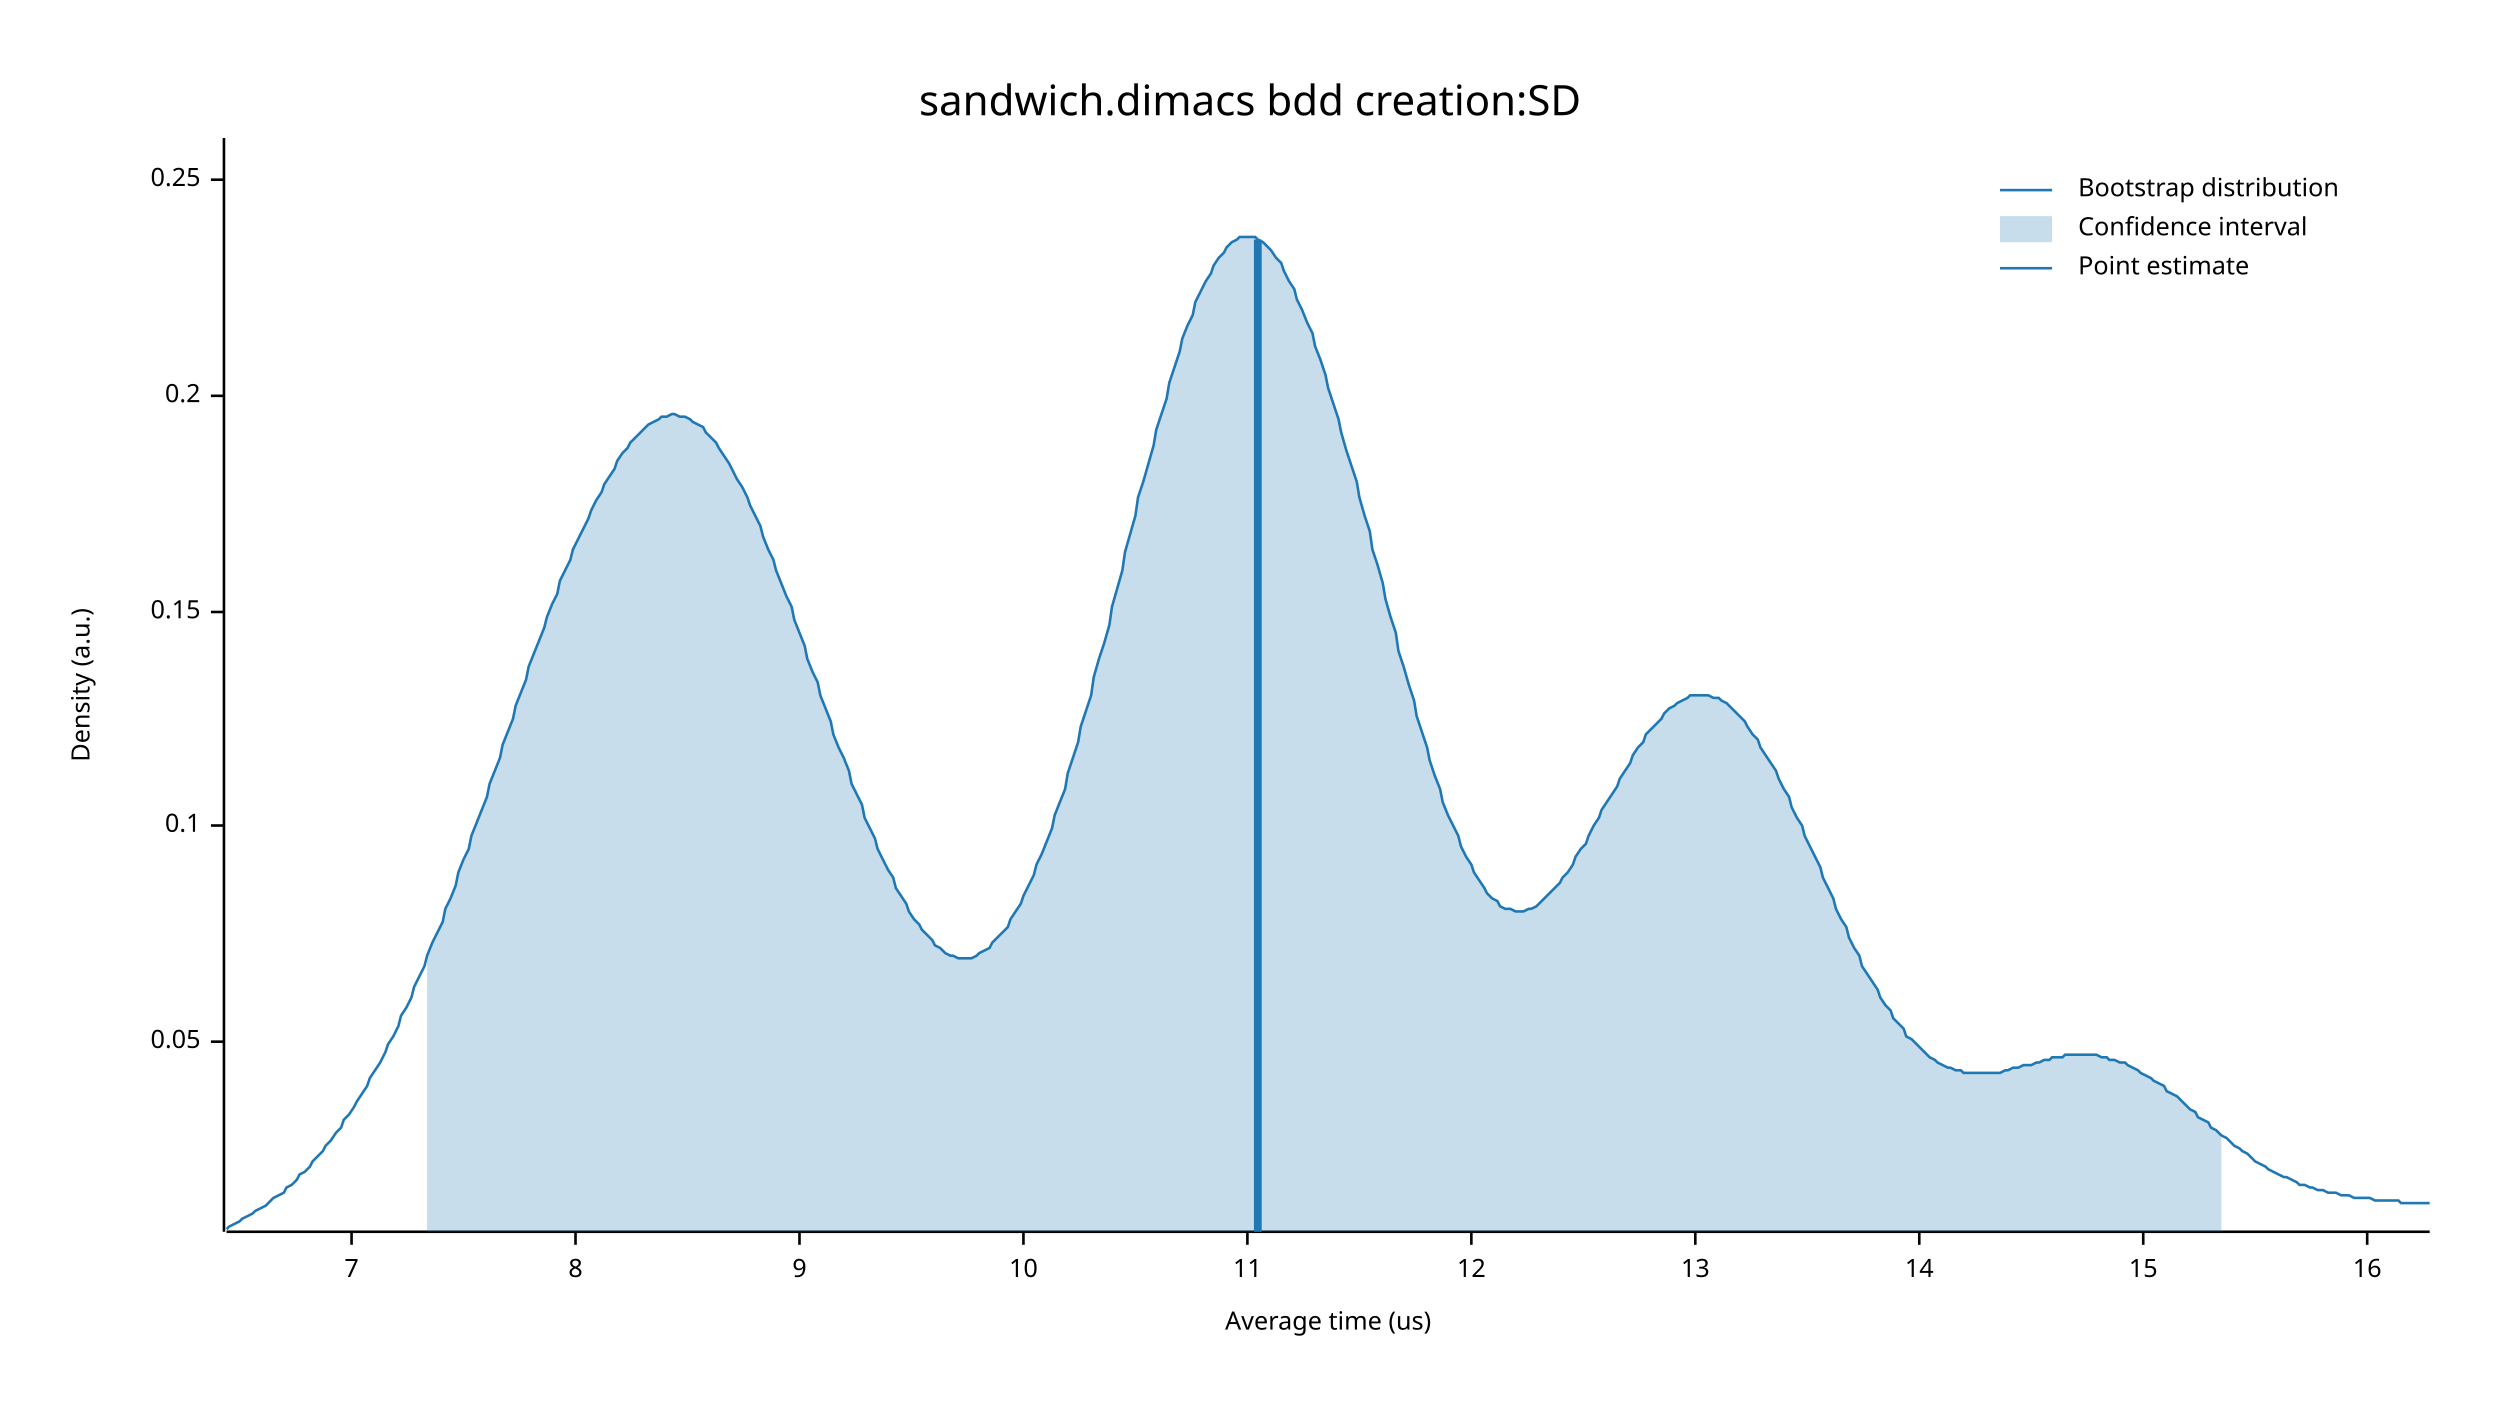
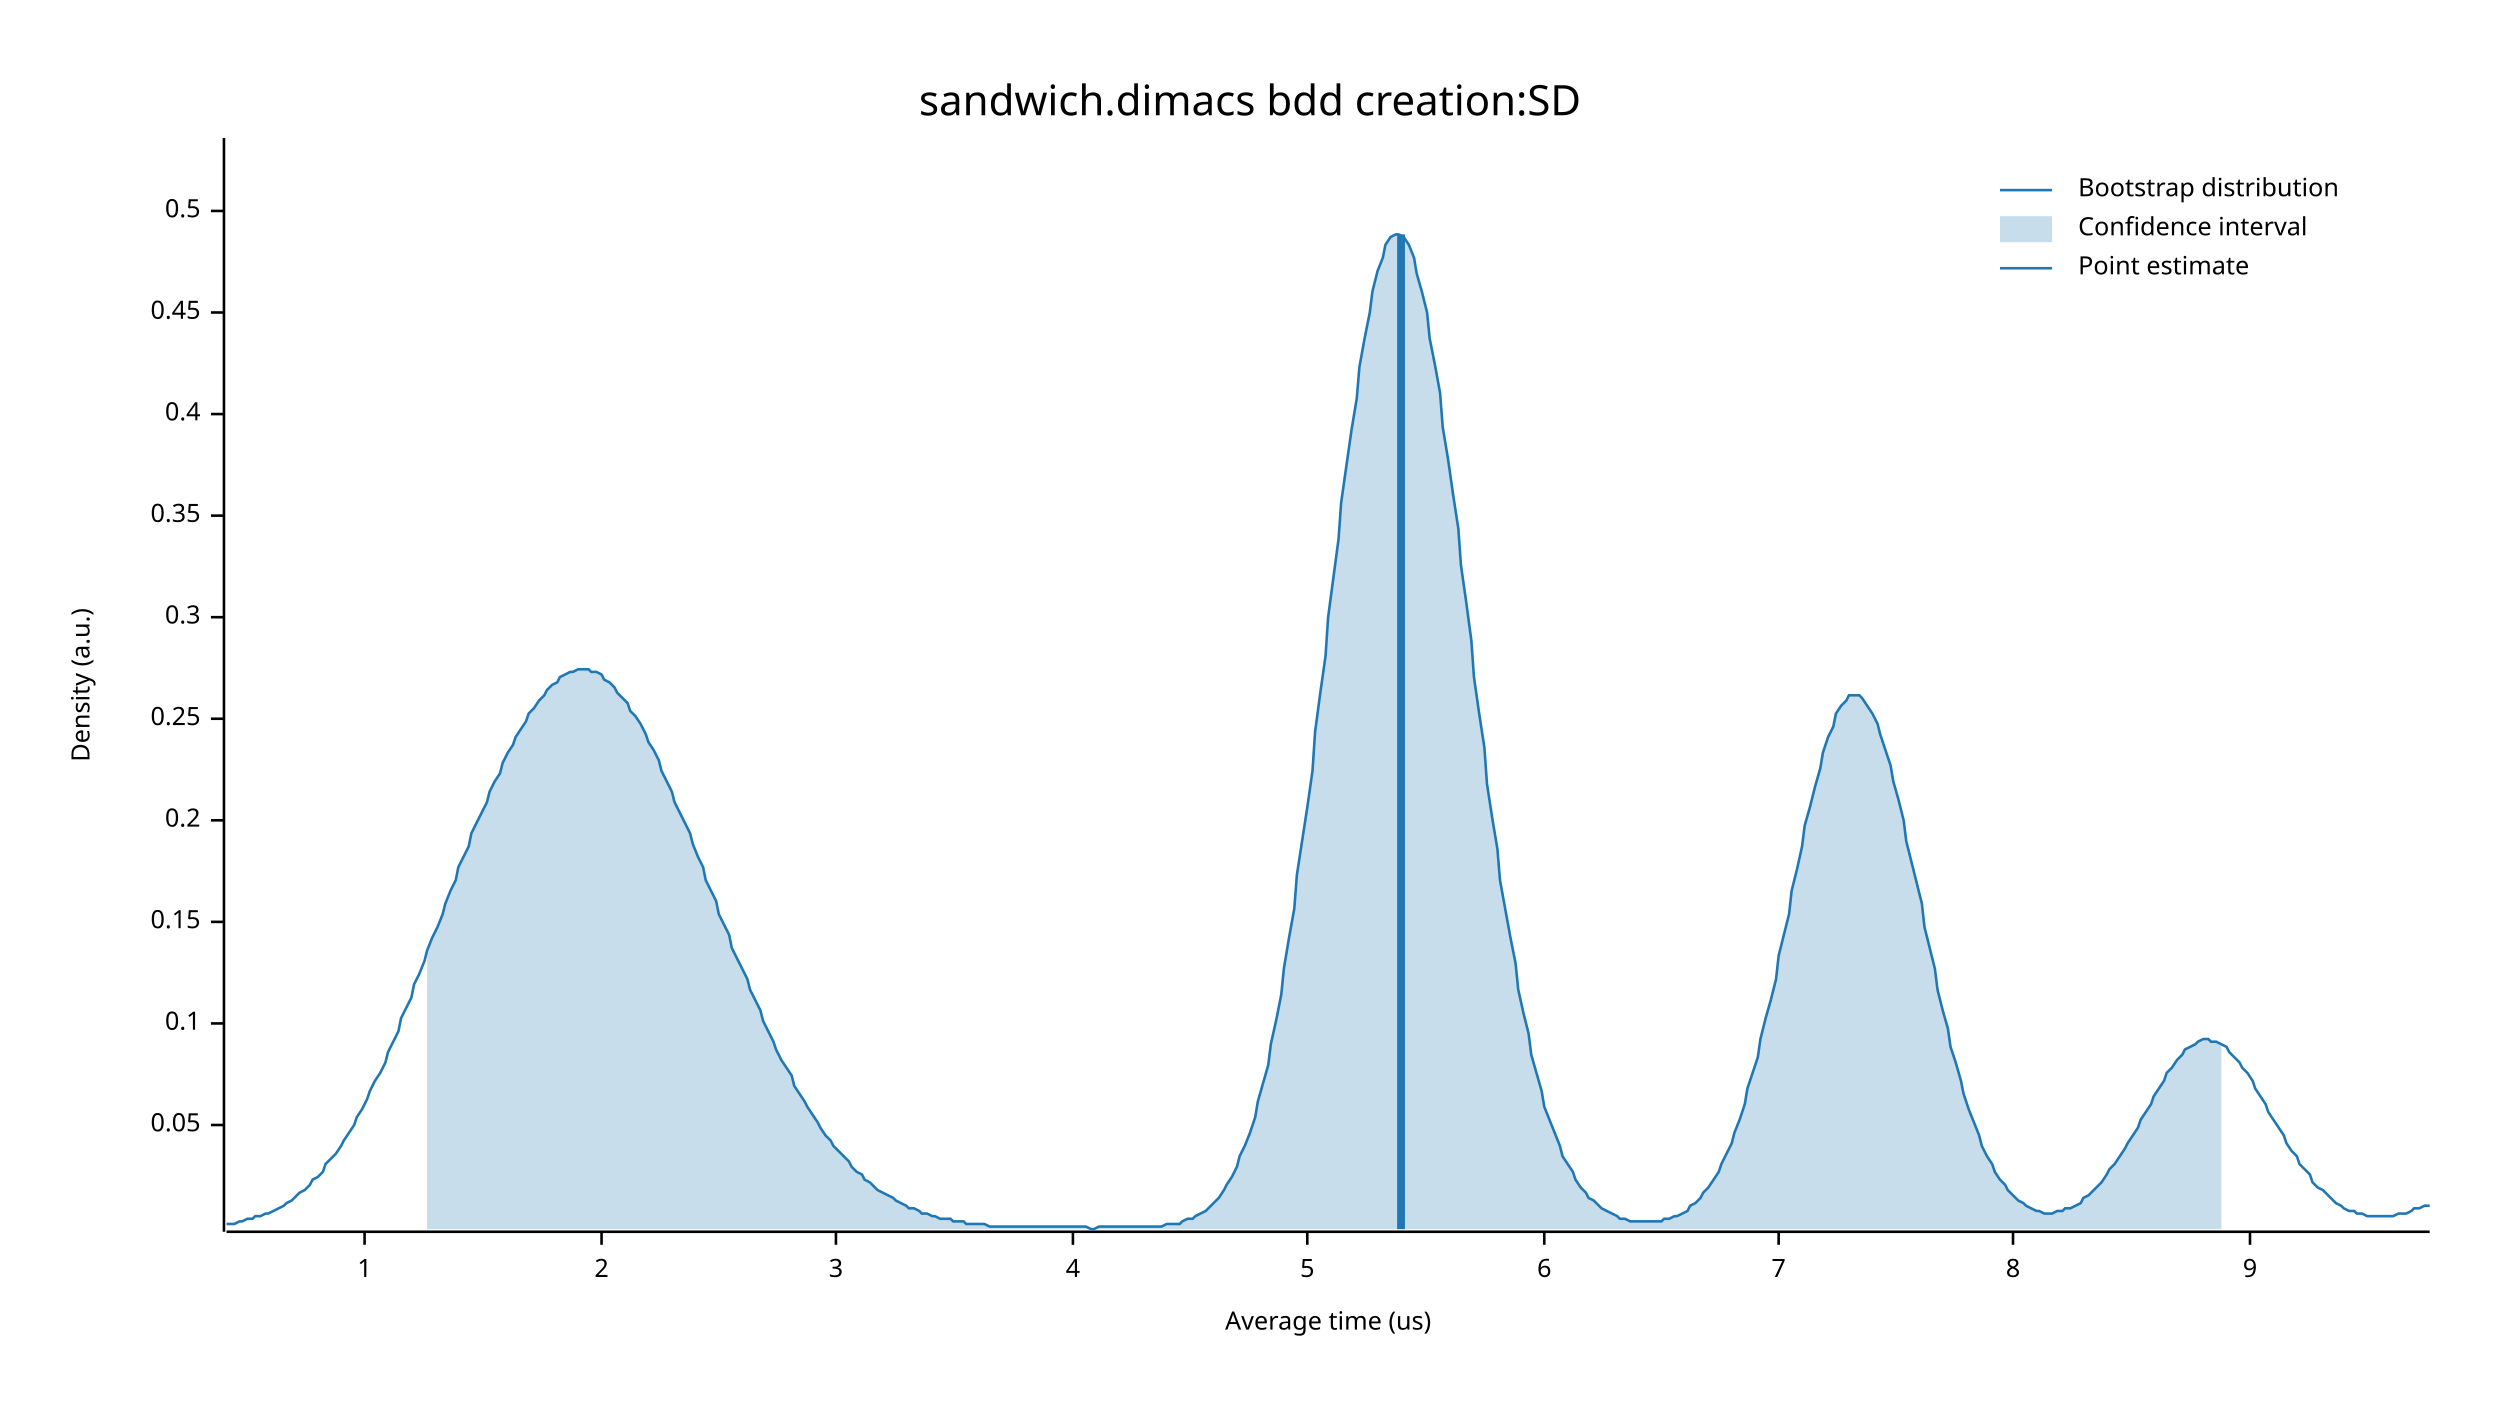
<svg xmlns="http://www.w3.org/2000/svg" width="960" height="540" viewBox="0 0 960 540">
  <text x="480" y="32" dy="0.76em" text-anchor="middle" font-family="sans-serif" font-size="16.129" opacity="1" fill="#000000">
sandwich.dimacs bdd creation:SD
</text>
  <text x="27" y="263" dy="0.76em" text-anchor="middle" font-family="sans-serif" font-size="9.677" opacity="1" fill="#000000" transform="rotate(270, 27, 263)">
Density (a.u.)
</text>
  <text x="510" y="513" dy="-0.5ex" text-anchor="middle" font-family="sans-serif" font-size="9.677" opacity="1" fill="#000000">
Average time (us)
</text>
  <polyline fill="none" opacity="1" stroke="#000000" stroke-width="1" points="86,53 86,473 " />
-   <text x="77" y="400" dy="0.5ex" text-anchor="end" font-family="sans-serif" font-size="9.677" opacity="1" fill="#000000">
+   <text x="77" y="432" dy="0.5ex" text-anchor="end" font-family="sans-serif" font-size="9.677" opacity="1" fill="#000000">
0.05
</text>
-   <polyline fill="none" opacity="1" stroke="#000000" stroke-width="1" points="81,400 86,400 " />
-   <text x="77" y="317" dy="0.5ex" text-anchor="end" font-family="sans-serif" font-size="9.677" opacity="1" fill="#000000">
+   <polyline fill="none" opacity="1" stroke="#000000" stroke-width="1" points="81,432 86,432 " />
+   <text x="77" y="393" dy="0.5ex" text-anchor="end" font-family="sans-serif" font-size="9.677" opacity="1" fill="#000000">
0.1
</text>
-   <polyline fill="none" opacity="1" stroke="#000000" stroke-width="1" points="81,317 86,317 " />
-   <text x="77" y="235" dy="0.5ex" text-anchor="end" font-family="sans-serif" font-size="9.677" opacity="1" fill="#000000">
+   <polyline fill="none" opacity="1" stroke="#000000" stroke-width="1" points="81,393 86,393 " />
+   <text x="77" y="354" dy="0.5ex" text-anchor="end" font-family="sans-serif" font-size="9.677" opacity="1" fill="#000000">
0.15
</text>
-   <polyline fill="none" opacity="1" stroke="#000000" stroke-width="1" points="81,235 86,235 " />
-   <text x="77" y="152" dy="0.5ex" text-anchor="end" font-family="sans-serif" font-size="9.677" opacity="1" fill="#000000">
+   <polyline fill="none" opacity="1" stroke="#000000" stroke-width="1" points="81,354 86,354 " />
+   <text x="77" y="315" dy="0.5ex" text-anchor="end" font-family="sans-serif" font-size="9.677" opacity="1" fill="#000000">
0.2
</text>
-   <polyline fill="none" opacity="1" stroke="#000000" stroke-width="1" points="81,152 86,152 " />
-   <text x="77" y="69" dy="0.5ex" text-anchor="end" font-family="sans-serif" font-size="9.677" opacity="1" fill="#000000">
+   <polyline fill="none" opacity="1" stroke="#000000" stroke-width="1" points="81,315 86,315 " />
+   <text x="77" y="276" dy="0.5ex" text-anchor="end" font-family="sans-serif" font-size="9.677" opacity="1" fill="#000000">
0.25
</text>
-   <polyline fill="none" opacity="1" stroke="#000000" stroke-width="1" points="81,69 86,69 " />
+   <polyline fill="none" opacity="1" stroke="#000000" stroke-width="1" points="81,276 86,276 " />
+   <text x="77" y="237" dy="0.5ex" text-anchor="end" font-family="sans-serif" font-size="9.677" opacity="1" fill="#000000">
+ 0.3
+ </text>
+   <polyline fill="none" opacity="1" stroke="#000000" stroke-width="1" points="81,237 86,237 " />
+   <text x="77" y="198" dy="0.5ex" text-anchor="end" font-family="sans-serif" font-size="9.677" opacity="1" fill="#000000">
+ 0.35
+ </text>
+   <polyline fill="none" opacity="1" stroke="#000000" stroke-width="1" points="81,198 86,198 " />
+   <text x="77" y="159" dy="0.5ex" text-anchor="end" font-family="sans-serif" font-size="9.677" opacity="1" fill="#000000">
+ 0.4
+ </text>
+   <polyline fill="none" opacity="1" stroke="#000000" stroke-width="1" points="81,159 86,159 " />
+   <text x="77" y="120" dy="0.5ex" text-anchor="end" font-family="sans-serif" font-size="9.677" opacity="1" fill="#000000">
+ 0.45
+ </text>
+   <polyline fill="none" opacity="1" stroke="#000000" stroke-width="1" points="81,120 86,120 " />
+   <text x="77" y="81" dy="0.5ex" text-anchor="end" font-family="sans-serif" font-size="9.677" opacity="1" fill="#000000">
+ 0.5
+ </text>
+   <polyline fill="none" opacity="1" stroke="#000000" stroke-width="1" points="81,81 86,81 " />
  <polyline fill="none" opacity="1" stroke="#000000" stroke-width="1" points="87,473 933,473 " />
-   <text x="135" y="483" dy="0.76em" text-anchor="middle" font-family="sans-serif" font-size="9.677" opacity="1" fill="#000000">
+   <text x="140" y="483" dy="0.76em" text-anchor="middle" font-family="sans-serif" font-size="9.677" opacity="1" fill="#000000">
+ 1
+ </text>
+   <polyline fill="none" opacity="1" stroke="#000000" stroke-width="1" points="140,473 140,478 " />
+   <text x="231" y="483" dy="0.76em" text-anchor="middle" font-family="sans-serif" font-size="9.677" opacity="1" fill="#000000">
+ 2
+ </text>
+   <polyline fill="none" opacity="1" stroke="#000000" stroke-width="1" points="231,473 231,478 " />
+   <text x="321" y="483" dy="0.76em" text-anchor="middle" font-family="sans-serif" font-size="9.677" opacity="1" fill="#000000">
+ 3
+ </text>
+   <polyline fill="none" opacity="1" stroke="#000000" stroke-width="1" points="321,473 321,478 " />
+   <text x="412" y="483" dy="0.76em" text-anchor="middle" font-family="sans-serif" font-size="9.677" opacity="1" fill="#000000">
+ 4
+ </text>
+   <polyline fill="none" opacity="1" stroke="#000000" stroke-width="1" points="412,473 412,478 " />
+   <text x="502" y="483" dy="0.76em" text-anchor="middle" font-family="sans-serif" font-size="9.677" opacity="1" fill="#000000">
+ 5
+ </text>
+   <polyline fill="none" opacity="1" stroke="#000000" stroke-width="1" points="502,473 502,478 " />
+   <text x="593" y="483" dy="0.76em" text-anchor="middle" font-family="sans-serif" font-size="9.677" opacity="1" fill="#000000">
+ 6
+ </text>
+   <polyline fill="none" opacity="1" stroke="#000000" stroke-width="1" points="593,473 593,478 " />
+   <text x="683" y="483" dy="0.76em" text-anchor="middle" font-family="sans-serif" font-size="9.677" opacity="1" fill="#000000">
7
</text>
-   <polyline fill="none" opacity="1" stroke="#000000" stroke-width="1" points="135,473 135,478 " />
-   <text x="221" y="483" dy="0.76em" text-anchor="middle" font-family="sans-serif" font-size="9.677" opacity="1" fill="#000000">
+   <polyline fill="none" opacity="1" stroke="#000000" stroke-width="1" points="683,473 683,478 " />
+   <text x="773" y="483" dy="0.76em" text-anchor="middle" font-family="sans-serif" font-size="9.677" opacity="1" fill="#000000">
8
</text>
-   <polyline fill="none" opacity="1" stroke="#000000" stroke-width="1" points="221,473 221,478 " />
-   <text x="307" y="483" dy="0.76em" text-anchor="middle" font-family="sans-serif" font-size="9.677" opacity="1" fill="#000000">
+   <polyline fill="none" opacity="1" stroke="#000000" stroke-width="1" points="773,473 773,478 " />
+   <text x="864" y="483" dy="0.76em" text-anchor="middle" font-family="sans-serif" font-size="9.677" opacity="1" fill="#000000">
9
</text>
-   <polyline fill="none" opacity="1" stroke="#000000" stroke-width="1" points="307,473 307,478 " />
-   <text x="393" y="483" dy="0.76em" text-anchor="middle" font-family="sans-serif" font-size="9.677" opacity="1" fill="#000000">
- 10
- </text>
-   <polyline fill="none" opacity="1" stroke="#000000" stroke-width="1" points="393,473 393,478 " />
-   <text x="479" y="483" dy="0.76em" text-anchor="middle" font-family="sans-serif" font-size="9.677" opacity="1" fill="#000000">
- 11
- </text>
-   <polyline fill="none" opacity="1" stroke="#000000" stroke-width="1" points="479,473 479,478 " />
-   <text x="565" y="483" dy="0.76em" text-anchor="middle" font-family="sans-serif" font-size="9.677" opacity="1" fill="#000000">
- 12
- </text>
-   <polyline fill="none" opacity="1" stroke="#000000" stroke-width="1" points="565,473 565,478 " />
-   <text x="651" y="483" dy="0.76em" text-anchor="middle" font-family="sans-serif" font-size="9.677" opacity="1" fill="#000000">
- 13
- </text>
-   <polyline fill="none" opacity="1" stroke="#000000" stroke-width="1" points="651,473 651,478 " />
-   <text x="737" y="483" dy="0.76em" text-anchor="middle" font-family="sans-serif" font-size="9.677" opacity="1" fill="#000000">
- 14
- </text>
-   <polyline fill="none" opacity="1" stroke="#000000" stroke-width="1" points="737,473 737,478 " />
-   <text x="823" y="483" dy="0.76em" text-anchor="middle" font-family="sans-serif" font-size="9.677" opacity="1" fill="#000000">
- 15
- </text>
-   <polyline fill="none" opacity="1" stroke="#000000" stroke-width="1" points="823,473 823,478 " />
-   <text x="909" y="483" dy="0.76em" text-anchor="middle" font-family="sans-serif" font-size="9.677" opacity="1" fill="#000000">
- 16
- </text>
-   <polyline fill="none" opacity="1" stroke="#000000" stroke-width="1" points="909,473 909,478 " />
-   <polyline fill="none" opacity="1" stroke="#1F78B4" stroke-width="1" points="87,472 88,471 90,470 92,469 93,468 95,467 97,466 98,465 100,464 102,463 103,462 105,460 107,459 109,458 110,456 112,455 114,453 115,451 117,450 119,448 120,446 122,444 124,442 125,440 127,438 129,435 131,433 132,430 134,428 136,425 137,423 139,420 141,417 142,414 144,411 146,408 148,404 149,401 151,398 153,394 154,390 156,387 158,383 159,379 161,375 163,371 164,367 166,362 168,358 170,354 171,349 173,345 175,340 176,335 178,330 180,326 181,321 183,316 185,311 187,306 188,301 190,296 192,291 193,286 195,281 197,276 198,271 200,266 202,261 203,256 205,251 207,246 209,241 210,237 212,232 214,228 215,223 217,219 219,215 220,211 222,207 224,203 226,199 227,196 229,192 231,189 232,186 234,183 236,180 237,177 239,174 241,172 242,170 244,168 246,166 248,164 249,163 251,162 253,161 254,160 256,160 258,159 259,159 261,160 263,160 265,161 266,162 268,163 270,164 271,166 273,168 275,170 276,172 278,175 280,178 281,180 283,184 285,187 287,191 288,194 290,198 292,202 293,206 295,211 297,215 298,219 300,224 302,229 304,233 305,238 307,243 309,248 310,253 312,258 314,262 315,267 317,272 319,277 320,282 322,287 324,291 326,296 327,301 329,305 331,309 332,314 334,318 336,322 337,326 339,330 341,334 343,337 344,341 346,344 348,347 349,350 351,353 353,355 354,357 356,359 358,361 359,363 361,364 363,366 365,367 366,367 368,368 370,368 371,368 373,368 375,367 376,366 378,365 380,364 381,362 383,360 385,358 387,356 388,353 390,350 392,347 393,344 395,340 397,336 398,332 400,328 402,323 404,318 405,313 407,308 409,303 410,297 412,291 414,285 415,279 417,273 419,267 420,260 422,253 424,247 426,240 427,233 429,226 431,219 432,212 434,205 436,198 437,191 439,185 441,178 443,171 444,165 446,159 448,153 449,147 451,141 453,135 454,130 456,125 458,121 459,116 461,112 463,108 465,105 466,102 468,99 470,97 471,95 473,93 475,92 476,91 478,91 480,91 482,91 483,92 485,93 487,95 488,96 490,99 492,101 493,104 495,108 497,111 498,115 500,119 502,124 504,128 505,133 507,138 509,144 510,149 512,155 514,161 515,166 517,173 519,179 521,185 522,191 524,198 526,204 527,211 529,217 531,224 532,230 534,237 536,243 537,250 539,256 541,263 543,269 544,275 546,281 548,287 549,292 551,298 553,303 554,308 556,313 558,317 560,321 561,325 563,329 565,332 566,335 568,338 570,341 571,343 573,345 575,346 576,348 578,349 580,349 582,350 583,350 585,350 587,349 588,349 590,348 592,346 593,345 595,343 597,341 599,339 600,337 602,335 604,332 605,329 607,326 609,324 610,321 612,317 614,314 615,311 617,308 619,305 621,302 622,299 624,296 626,293 627,290 629,287 631,285 632,282 634,280 636,278 638,276 639,274 641,272 643,271 644,270 646,269 648,268 649,267 651,267 653,267 654,267 656,267 658,268 660,268 661,269 663,270 665,272 666,273 668,275 670,277 671,279 673,282 675,284 676,287 678,290 680,293 682,296 683,299 685,303 687,306 688,310 690,314 692,317 693,321 695,325 697,329 699,333 700,337 702,341 704,345 705,349 707,353 709,356 710,360 712,364 714,367 715,371 717,374 719,377 721,380 722,383 724,386 726,388 727,391 729,393 731,395 732,398 734,399 736,401 738,403 739,404 741,406 743,407 744,408 746,409 748,410 749,410 751,411 753,411 754,412 756,412 758,412 760,412 761,412 763,412 765,412 766,412 768,412 770,411 771,411 773,410 775,410 777,409 778,409 780,409 782,408 783,408 785,407 787,407 788,406 790,406 792,406 793,405 795,405 797,405 799,405 800,405 802,405 804,405 805,405 807,406 809,406 810,407 812,407 814,408 816,408 817,409 819,410 821,411 822,412 824,413 826,414 827,415 829,416 831,417 832,419 834,420 836,421 838,423 839,424 841,426 843,427 844,429 846,430 848,431 849,433 851,434 853,436 855,437 856,438 858,440 860,441 861,442 863,443 865,445 866,446 868,447 870,448 871,449 873,450 875,451 877,452 878,452 880,453 882,454 883,455 885,455 887,456 888,456 890,457 892,457 894,458 895,458 897,458 899,459 900,459 902,459 904,460 905,460 907,460 909,460 910,460 912,461 914,461 916,461 917,461 919,461 921,461 922,462 924,462 926,462 927,462 929,462 931,462 933,462 " />
-   <polygon opacity="0.25" fill="#1F78B4" points="164,367 166,362 168,358 170,354 171,349 173,345 175,340 176,335 178,330 180,326 181,321 183,316 185,311 187,306 188,301 190,296 192,291 193,286 195,281 197,276 198,271 200,266 202,261 203,256 205,251 207,246 209,241 210,237 212,232 214,228 215,223 217,219 219,215 220,211 222,207 224,203 226,199 227,196 229,192 231,189 232,186 234,183 236,180 237,177 239,174 241,172 242,170 244,168 246,166 248,164 249,163 251,162 253,161 254,160 256,160 258,159 259,159 261,160 263,160 265,161 266,162 268,163 270,164 271,166 273,168 275,170 276,172 278,175 280,178 281,180 283,184 285,187 287,191 288,194 290,198 292,202 293,206 295,211 297,215 298,219 300,224 302,229 304,233 305,238 307,243 309,248 310,253 312,258 314,262 315,267 317,272 319,277 320,282 322,287 324,291 326,296 327,301 329,305 331,309 332,314 334,318 336,322 337,326 339,330 341,334 343,337 344,341 346,344 348,347 349,350 351,353 353,355 354,357 356,359 358,361 359,363 361,364 363,366 365,367 366,367 368,368 370,368 371,368 373,368 375,367 376,366 378,365 380,364 381,362 383,360 385,358 387,356 388,353 390,350 392,347 393,344 395,340 397,336 398,332 400,328 402,323 404,318 405,313 407,308 409,303 410,297 412,291 414,285 415,279 417,273 419,267 420,260 422,253 424,247 426,240 427,233 429,226 431,219 432,212 434,205 436,198 437,191 439,185 441,178 443,171 444,165 446,159 448,153 449,147 451,141 453,135 454,130 456,125 458,121 459,116 461,112 463,108 465,105 466,102 468,99 470,97 471,95 473,93 475,92 476,91 478,91 480,91 482,91 483,92 485,93 487,95 488,96 490,99 492,101 493,104 495,108 497,111 498,115 500,119 502,124 504,128 505,133 507,138 509,144 510,149 512,155 514,161 515,166 517,173 519,179 521,185 522,191 524,198 526,204 527,211 529,217 531,224 532,230 534,237 536,243 537,250 539,256 541,263 543,269 544,275 546,281 548,287 549,292 551,298 553,303 554,308 556,313 558,317 560,321 561,325 563,329 565,332 566,335 568,338 570,341 571,343 573,345 575,346 576,348 578,349 580,349 582,350 583,350 585,350 587,349 588,349 590,348 592,346 593,345 595,343 597,341 599,339 600,337 602,335 604,332 605,329 607,326 609,324 610,321 612,317 614,314 615,311 617,308 619,305 621,302 622,299 624,296 626,293 627,290 629,287 631,285 632,282 634,280 636,278 638,276 639,274 641,272 643,271 644,270 646,269 648,268 649,267 651,267 653,267 654,267 656,267 658,268 660,268 661,269 663,270 665,272 666,273 668,275 670,277 671,279 673,282 675,284 676,287 678,290 680,293 682,296 683,299 685,303 687,306 688,310 690,314 692,317 693,321 695,325 697,329 699,333 700,337 702,341 704,345 705,349 707,353 709,356 710,360 712,364 714,367 715,371 717,374 719,377 721,380 722,383 724,386 726,388 727,391 729,393 731,395 732,398 734,399 736,401 738,403 739,404 741,406 743,407 744,408 746,409 748,410 749,410 751,411 753,411 754,412 756,412 758,412 760,412 761,412 763,412 765,412 766,412 768,412 770,411 771,411 773,410 775,410 777,409 778,409 780,409 782,408 783,408 785,407 787,407 788,406 790,406 792,406 793,405 795,405 797,405 799,405 800,405 802,405 804,405 805,405 807,406 809,406 810,407 812,407 814,408 816,408 817,409 819,410 821,411 822,412 824,413 826,414 827,415 829,416 831,417 832,419 834,420 836,421 838,423 839,424 841,426 843,427 844,429 846,430 848,431 849,433 851,434 853,436 853,473 164,473 " />
-   <polyline fill="none" opacity="1" stroke="#1F78B4" stroke-width="3" points="483,473 483,92 " />
+   <polyline fill="none" opacity="1" stroke="#000000" stroke-width="1" points="864,473 864,478 " />
+   <polyline fill="none" opacity="1" stroke="#1F78B4" stroke-width="1" points="87,470 88,470 90,470 92,469 93,469 95,468 97,468 98,467 100,467 102,466 103,466 105,465 107,464 109,463 110,462 112,461 114,459 115,458 117,457 119,455 120,453 122,452 124,450 125,447 127,445 129,443 131,440 132,438 134,435 136,432 137,429 139,426 141,422 142,419 144,415 146,412 148,408 149,404 151,400 153,396 154,391 156,387 158,383 159,378 161,374 163,369 164,365 166,360 168,356 170,351 171,347 173,342 175,338 176,333 178,329 180,325 181,320 183,316 185,312 187,308 188,304 190,300 192,297 193,293 195,289 197,286 198,283 200,280 202,277 203,274 205,272 207,269 209,267 210,265 212,263 214,262 215,260 217,259 219,258 220,258 222,257 224,257 226,257 227,258 229,258 231,259 232,261 234,262 236,264 237,266 239,268 241,270 242,273 244,275 246,278 248,282 249,285 251,288 253,292 254,296 256,300 258,304 259,308 261,312 263,316 265,320 266,324 268,329 270,333 271,338 273,342 275,346 276,351 278,355 280,359 281,364 283,368 285,372 287,376 288,380 290,384 292,388 293,392 295,396 297,400 298,403 300,407 302,410 304,413 305,417 307,420 309,423 310,425 312,428 314,431 315,433 317,436 319,438 320,440 322,442 324,444 326,446 327,448 329,450 331,451 332,453 334,454 336,456 337,457 339,458 341,459 343,460 344,461 346,462 348,463 349,464 351,464 353,465 354,466 356,466 358,467 359,467 361,468 363,468 365,468 366,469 368,469 370,469 371,470 373,470 375,470 376,470 378,470 380,471 381,471 383,471 385,471 387,471 388,471 390,471 392,471 393,471 395,471 397,471 398,471 400,471 402,471 404,471 405,471 407,471 409,471 410,471 412,471 414,471 415,471 417,471 419,472 420,472 422,471 424,471 426,471 427,471 429,471 431,471 432,471 434,471 436,471 437,471 439,471 441,471 443,471 444,471 446,471 448,470 449,470 451,470 453,470 454,469 456,468 458,468 459,467 461,466 463,465 465,463 466,462 468,460 470,457 471,455 473,452 475,448 476,444 478,440 480,435 482,429 483,423 485,416 487,409 488,401 490,392 492,382 493,372 495,360 497,349 498,336 500,323 502,310 504,296 505,281 507,266 509,252 510,237 512,222 514,207 515,193 517,179 519,165 521,153 522,141 524,130 526,120 527,112 529,104 531,99 532,94 534,91 536,90 537,90 539,91 541,94 543,99 544,105 546,112 548,120 549,130 551,140 553,151 554,164 556,176 558,190 560,203 561,217 563,231 565,246 566,260 568,274 570,287 571,301 573,314 575,326 576,338 578,349 580,360 582,370 583,380 585,389 587,397 588,405 590,412 592,419 593,425 595,430 597,435 599,440 600,444 602,447 604,450 605,453 607,456 609,458 610,460 612,461 614,463 615,464 617,465 619,466 621,467 622,468 624,468 626,469 627,469 629,469 631,469 632,469 634,469 636,469 638,469 639,468 641,468 643,467 644,467 646,466 648,465 649,463 651,462 653,460 654,458 656,456 658,453 660,450 661,447 663,443 665,439 666,435 668,430 670,424 671,418 673,412 675,406 676,399 678,391 680,384 682,376 683,367 685,359 687,351 688,342 690,334 692,325 693,317 695,310 697,302 699,295 700,289 702,283 704,279 705,274 707,271 709,269 710,267 712,267 714,267 715,268 717,271 719,274 721,278 722,282 724,288 726,294 727,300 729,307 731,315 732,323 734,331 736,339 738,347 739,356 741,364 743,372 744,380 746,388 748,395 749,402 751,408 753,415 754,420 756,426 758,431 760,436 761,440 763,444 765,447 766,450 768,453 770,455 771,457 773,459 775,461 777,462 778,463 780,464 782,465 783,465 785,466 787,466 788,466 790,465 792,465 793,464 795,464 797,463 799,462 800,460 802,459 804,457 805,456 807,454 809,451 810,449 812,447 814,444 816,441 817,439 819,436 821,433 822,430 824,427 826,424 827,421 829,418 831,415 832,412 834,410 836,407 838,405 839,403 841,402 843,401 844,400 846,399 848,399 849,400 851,400 853,401 855,402 856,404 858,406 860,408 861,410 863,412 865,415 866,418 868,421 870,424 871,427 873,430 875,433 877,436 878,439 880,442 882,444 883,447 885,449 887,451 888,454 890,456 892,457 894,459 895,460 897,462 899,463 900,464 902,465 904,465 905,466 907,466 909,467 910,467 912,467 914,467 916,467 917,467 919,467 921,466 922,466 924,466 926,465 927,464 929,464 931,463 933,463 " />
+   <polygon opacity="0.25" fill="#1F78B4" points="164,365 166,360 168,356 170,351 171,347 173,342 175,338 176,333 178,329 180,325 181,320 183,316 185,312 187,308 188,304 190,300 192,297 193,293 195,289 197,286 198,283 200,280 202,277 203,274 205,272 207,269 209,267 210,265 212,263 214,262 215,260 217,259 219,258 220,258 222,257 224,257 226,257 227,258 229,258 231,259 232,261 234,262 236,264 237,266 239,268 241,270 242,273 244,275 246,278 248,282 249,285 251,288 253,292 254,296 256,300 258,304 259,308 261,312 263,316 265,320 266,324 268,329 270,333 271,338 273,342 275,346 276,351 278,355 280,359 281,364 283,368 285,372 287,376 288,380 290,384 292,388 293,392 295,396 297,400 298,403 300,407 302,410 304,413 305,417 307,420 309,423 310,425 312,428 314,431 315,433 317,436 319,438 320,440 322,442 324,444 326,446 327,448 329,450 331,451 332,453 334,454 336,456 337,457 339,458 341,459 343,460 344,461 346,462 348,463 349,464 351,464 353,465 354,466 356,466 358,467 359,467 361,468 363,468 365,468 366,469 368,469 370,469 371,470 373,470 375,470 376,470 378,470 380,471 381,471 383,471 385,471 387,471 388,471 390,471 392,471 393,471 395,471 397,471 398,471 400,471 402,471 404,471 405,471 407,471 409,471 410,471 412,471 414,471 415,471 417,471 419,472 420,472 422,471 424,471 426,471 427,471 429,471 431,471 432,471 434,471 436,471 437,471 439,471 441,471 443,471 444,471 446,471 448,470 449,470 451,470 453,470 454,469 456,468 458,468 459,467 461,466 463,465 465,463 466,462 468,460 470,457 471,455 473,452 475,448 476,444 478,440 480,435 482,429 483,423 485,416 487,409 488,401 490,392 492,382 493,372 495,360 497,349 498,336 500,323 502,310 504,296 505,281 507,266 509,252 510,237 512,222 514,207 515,193 517,179 519,165 521,153 522,141 524,130 526,120 527,112 529,104 531,99 532,94 534,91 536,90 537,90 539,91 541,94 543,99 544,105 546,112 548,120 549,130 551,140 553,151 554,164 556,176 558,190 560,203 561,217 563,231 565,246 566,260 568,274 570,287 571,301 573,314 575,326 576,338 578,349 580,360 582,370 583,380 585,389 587,397 588,405 590,412 592,419 593,425 595,430 597,435 599,440 600,444 602,447 604,450 605,453 607,456 609,458 610,460 612,461 614,463 615,464 617,465 619,466 621,467 622,468 624,468 626,469 627,469 629,469 631,469 632,469 634,469 636,469 638,469 639,468 641,468 643,467 644,467 646,466 648,465 649,463 651,462 653,460 654,458 656,456 658,453 660,450 661,447 663,443 665,439 666,435 668,430 670,424 671,418 673,412 675,406 676,399 678,391 680,384 682,376 683,367 685,359 687,351 688,342 690,334 692,325 693,317 695,310 697,302 699,295 700,289 702,283 704,279 705,274 707,271 709,269 710,267 712,267 714,267 715,268 717,271 719,274 721,278 722,282 724,288 726,294 727,300 729,307 731,315 732,323 734,331 736,339 738,347 739,356 741,364 743,372 744,380 746,388 748,395 749,402 751,408 753,415 754,420 756,426 758,431 760,436 761,440 763,444 765,447 766,450 768,453 770,455 771,457 773,459 775,461 777,462 778,463 780,464 782,465 783,465 785,466 787,466 788,466 790,465 792,465 793,464 795,464 797,463 799,462 800,460 802,459 804,457 805,456 807,454 809,451 810,449 812,447 814,444 816,441 817,439 819,436 821,433 822,430 824,427 826,424 827,421 829,418 831,415 832,412 834,410 836,407 838,405 839,403 841,402 843,401 844,400 846,399 848,399 849,400 851,400 853,401 853,472 164,472 " />
+   <polyline fill="none" opacity="1" stroke="#1F78B4" stroke-width="3" points="538,472 538,90 " />
  <text x="798" y="68" dy="0.76em" text-anchor="start" font-family="sans-serif" font-size="9.677" opacity="1" fill="#000000">
Bootstrap distribution
</text>
  <text x="798" y="83" dy="0.76em" text-anchor="start" font-family="sans-serif" font-size="9.677" opacity="1" fill="#000000">
Confidence interval
</text>
  <text x="798" y="98" dy="0.76em" text-anchor="start" font-family="sans-serif" font-size="9.677" opacity="1" fill="#000000">
Point estimate
</text>
  <polyline fill="none" opacity="1" stroke="#1F78B4" stroke-width="1" points="768,73 788,73 " />
  <rect x="768" y="83" width="20" height="10" opacity="0.25" fill="#1F78B4" stroke="none" />
  <polyline fill="none" opacity="1" stroke="#1F78B4" stroke-width="1" points="768,103 788,103 " />
</svg>
